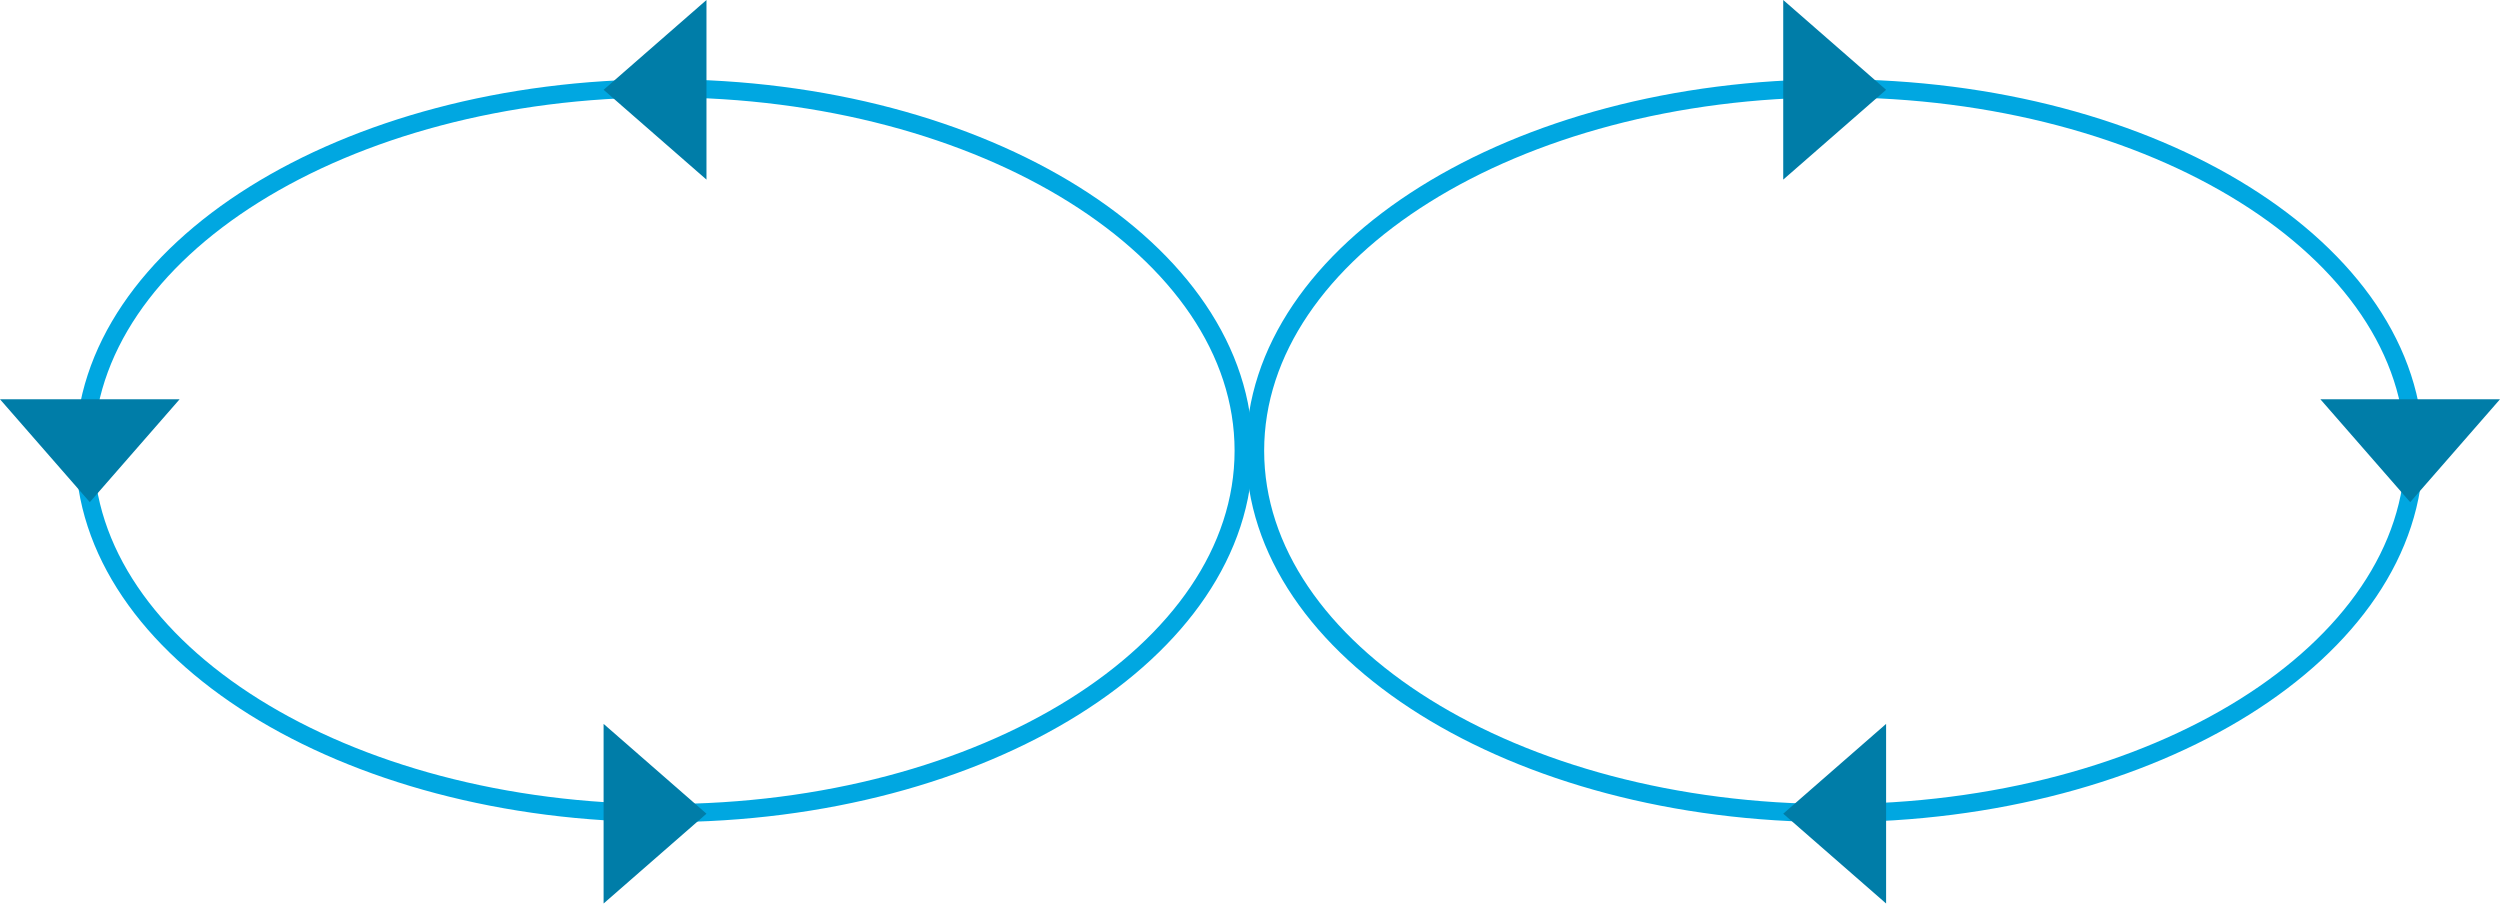
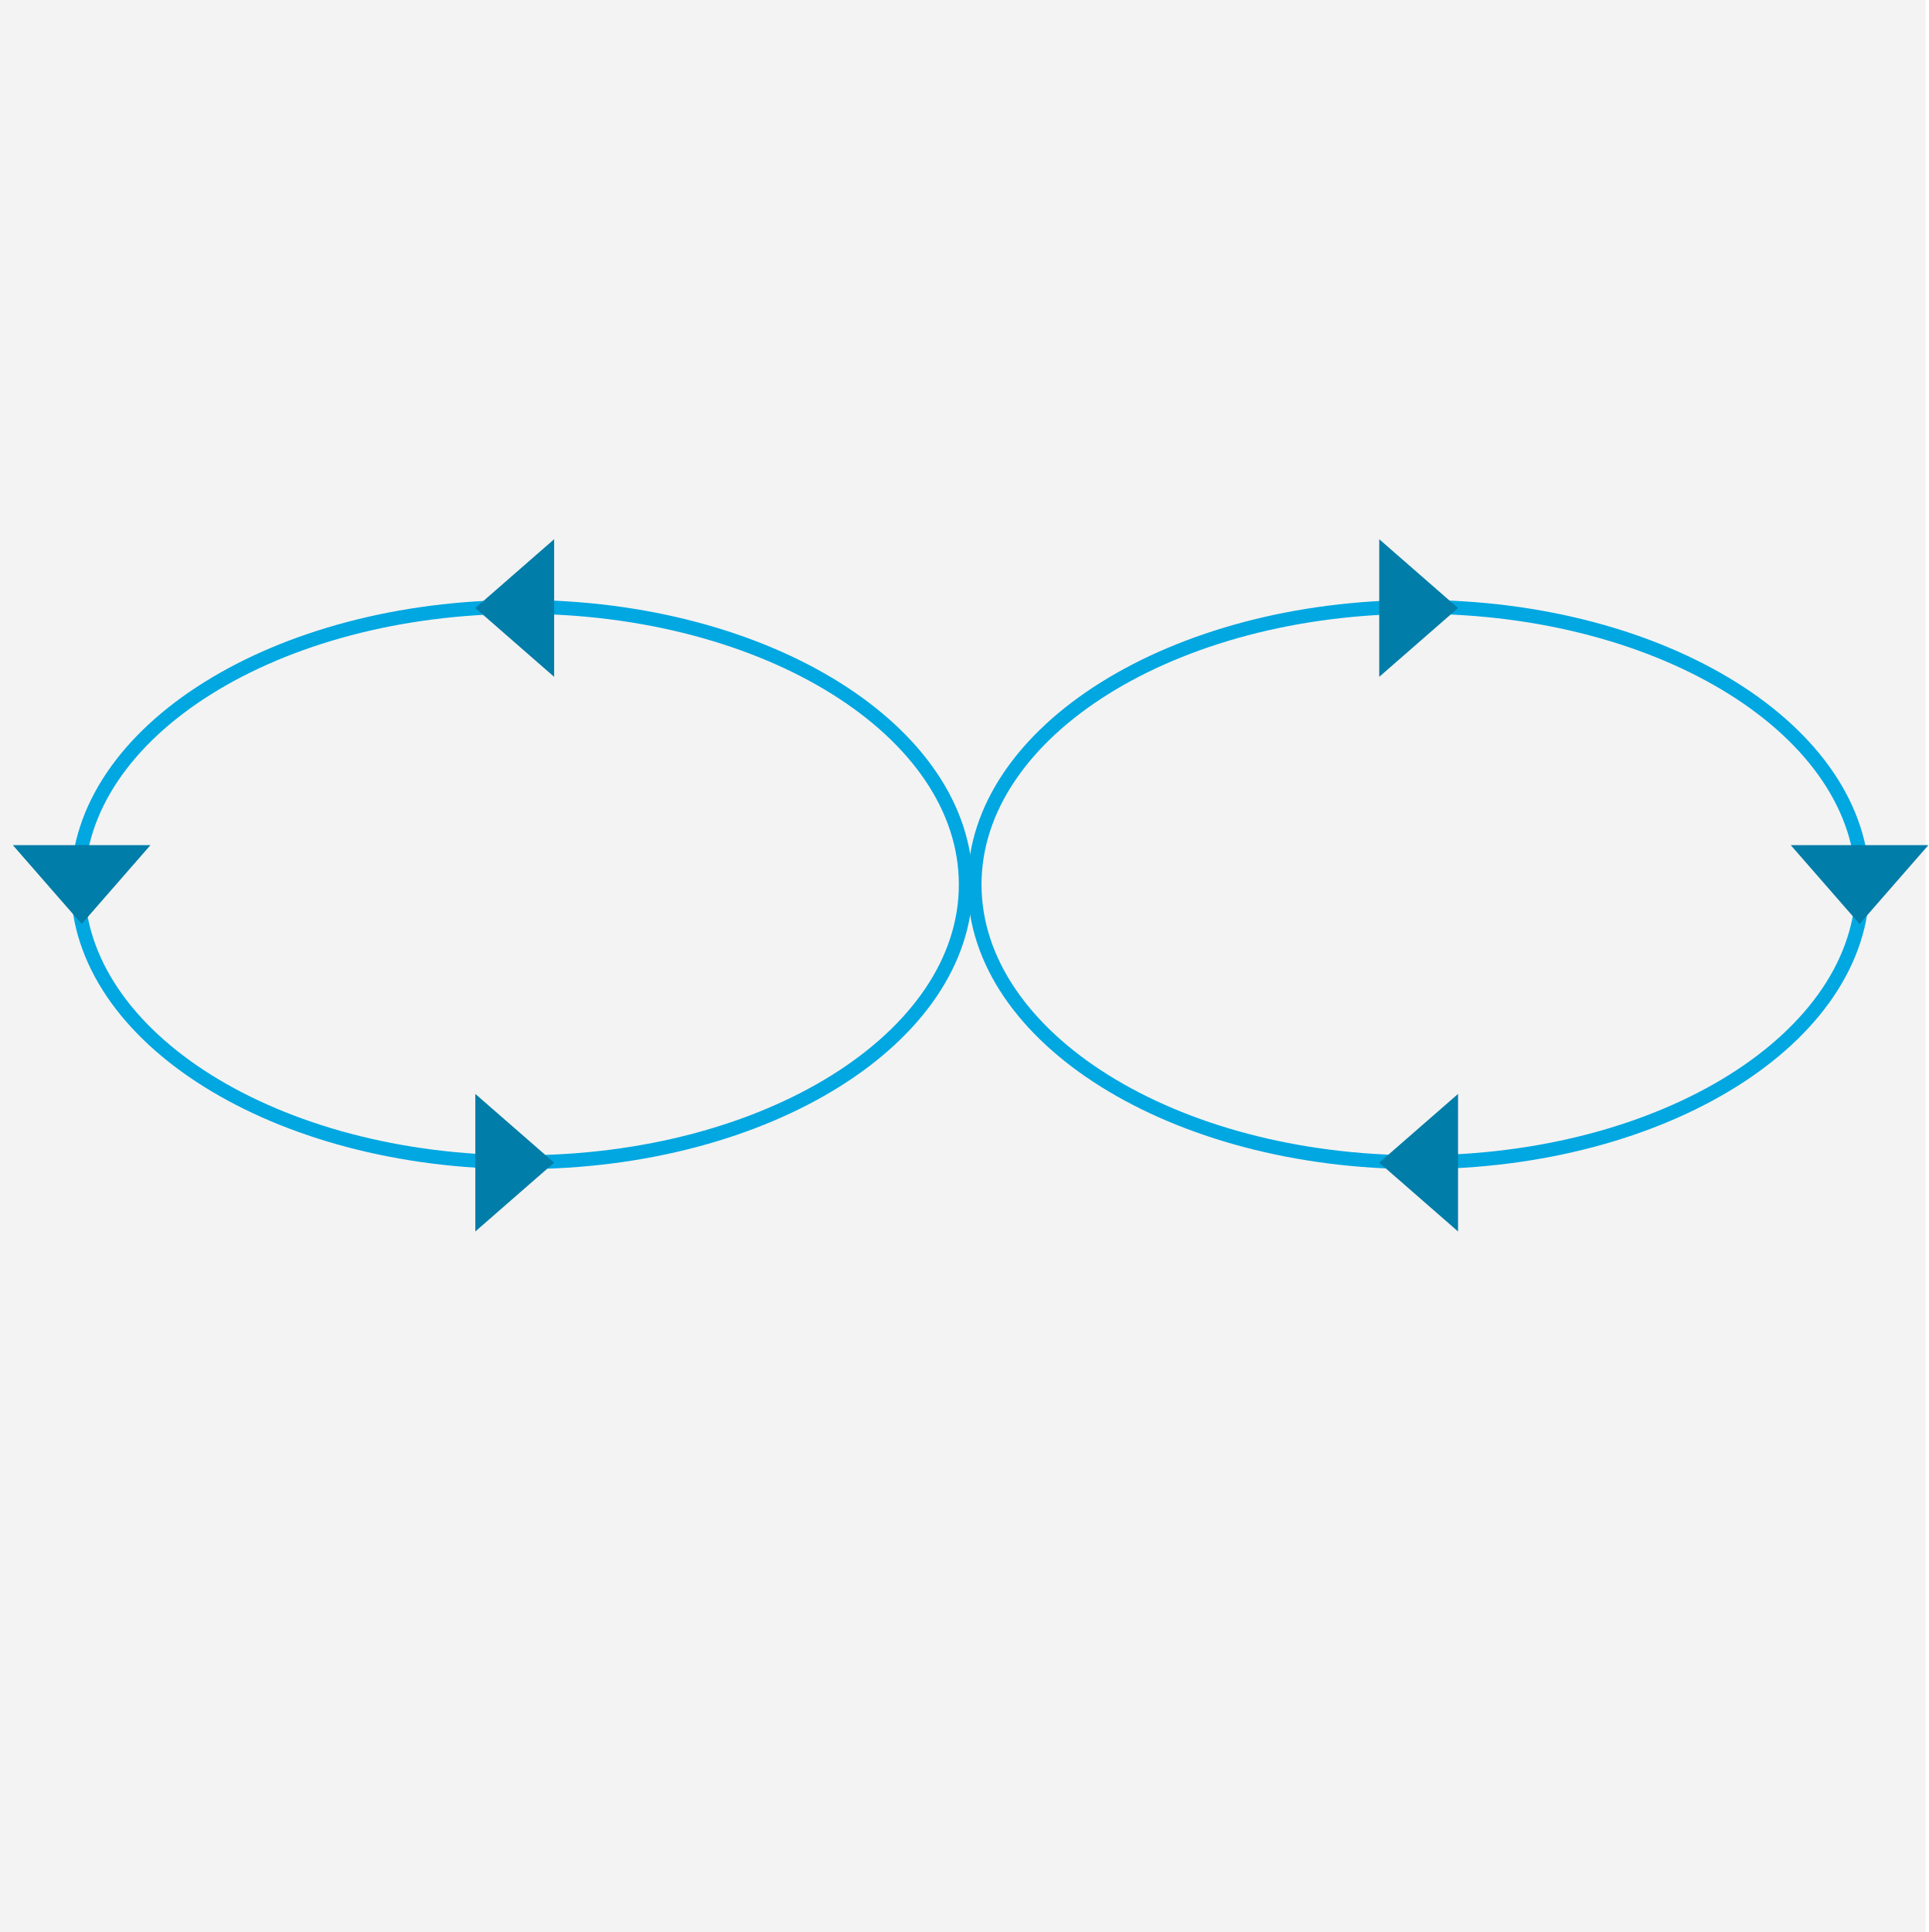
- <svg xmlns="http://www.w3.org/2000/svg" viewBox="0 0 298.42 107.85">
+ <svg xmlns="http://www.w3.org/2000/svg" viewBox="0 0 300.42 301">
  <defs>
-     <style>.a{fill:none;stroke:#00a7e1;stroke-miterlimit:10;stroke-width:2.16px;}.b{fill:#007da8;}</style>
+     <style>.a{fill:#f3f3f3;}.b{fill:none;stroke:#00a7e1;stroke-miterlimit:10;stroke-width:2.16px;}.c{fill:#007da8;}</style>
  </defs>
-   <ellipse class="a" cx="79.27" cy="53.8" rx="69.18" ry="43.26" />
-   <ellipse class="a" cx="219" cy="53.8" rx="69.18" ry="43.26" />
-   <polygon class="b" points="225.14 107.85 212.86 97.13 225.14 86.41 225.14 107.85" />
-   <polygon class="b" points="212.86 0 225.14 10.72 212.86 21.44 212.86 0" />
-   <polygon class="b" points="298.42 47.66 287.7 59.94 276.98 47.66 298.42 47.66" />
-   <polygon class="b" points="21.44 47.66 10.72 59.94 0 47.66 21.44 47.66" />
-   <polygon class="b" points="84.33 0 72.05 10.72 84.33 21.44 84.33 0" />
-   <polygon class="b" points="72.05 107.85 84.33 97.13 72.05 86.41 72.05 107.85" />
+   <rect class="a" width="300" height="301" />
+   <ellipse class="b" cx="81.28" cy="137.81" rx="69.18" ry="43.26" />
+   <ellipse class="b" cx="221.01" cy="137.81" rx="69.18" ry="43.26" />
+   <polygon class="c" points="227.15 191.86 214.87 181.14 227.15 170.43 227.15 191.86" />
+   <polygon class="c" points="214.87 84.01 227.15 94.73 214.87 105.45 214.87 84.01" />
+   <polygon class="c" points="300.42 131.67 289.7 143.95 278.98 131.67 300.42 131.67" />
+   <polygon class="c" points="23.44 131.67 12.72 143.95 2 131.67 23.44 131.67" />
+   <polygon class="c" points="86.33 84.01 74.05 94.73 86.33 105.45 86.33 84.01" />
+   <polygon class="c" points="74.05 191.86 86.33 181.14 74.05 170.43 74.05 191.86" />
</svg>
